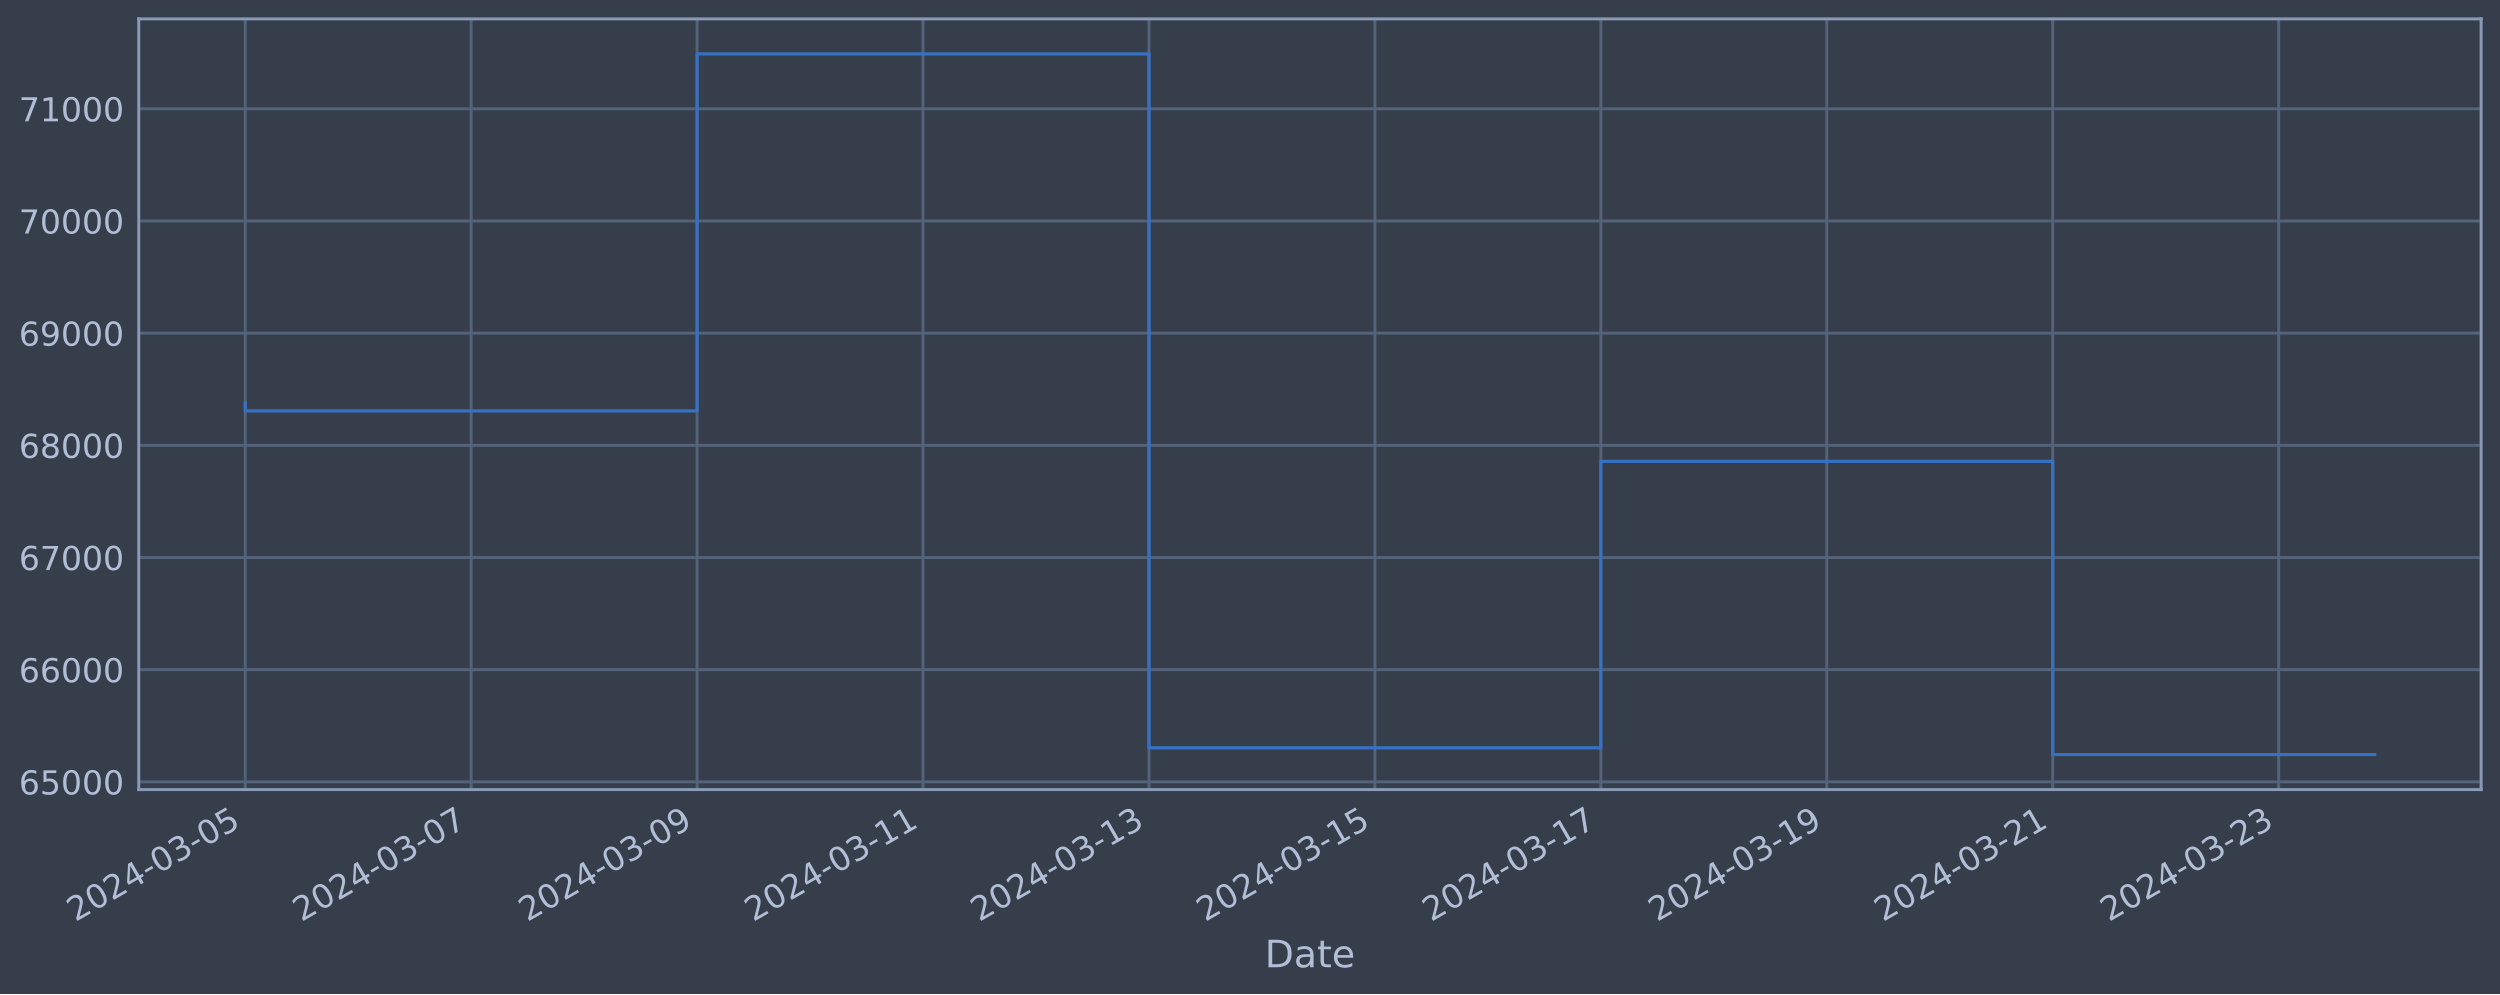
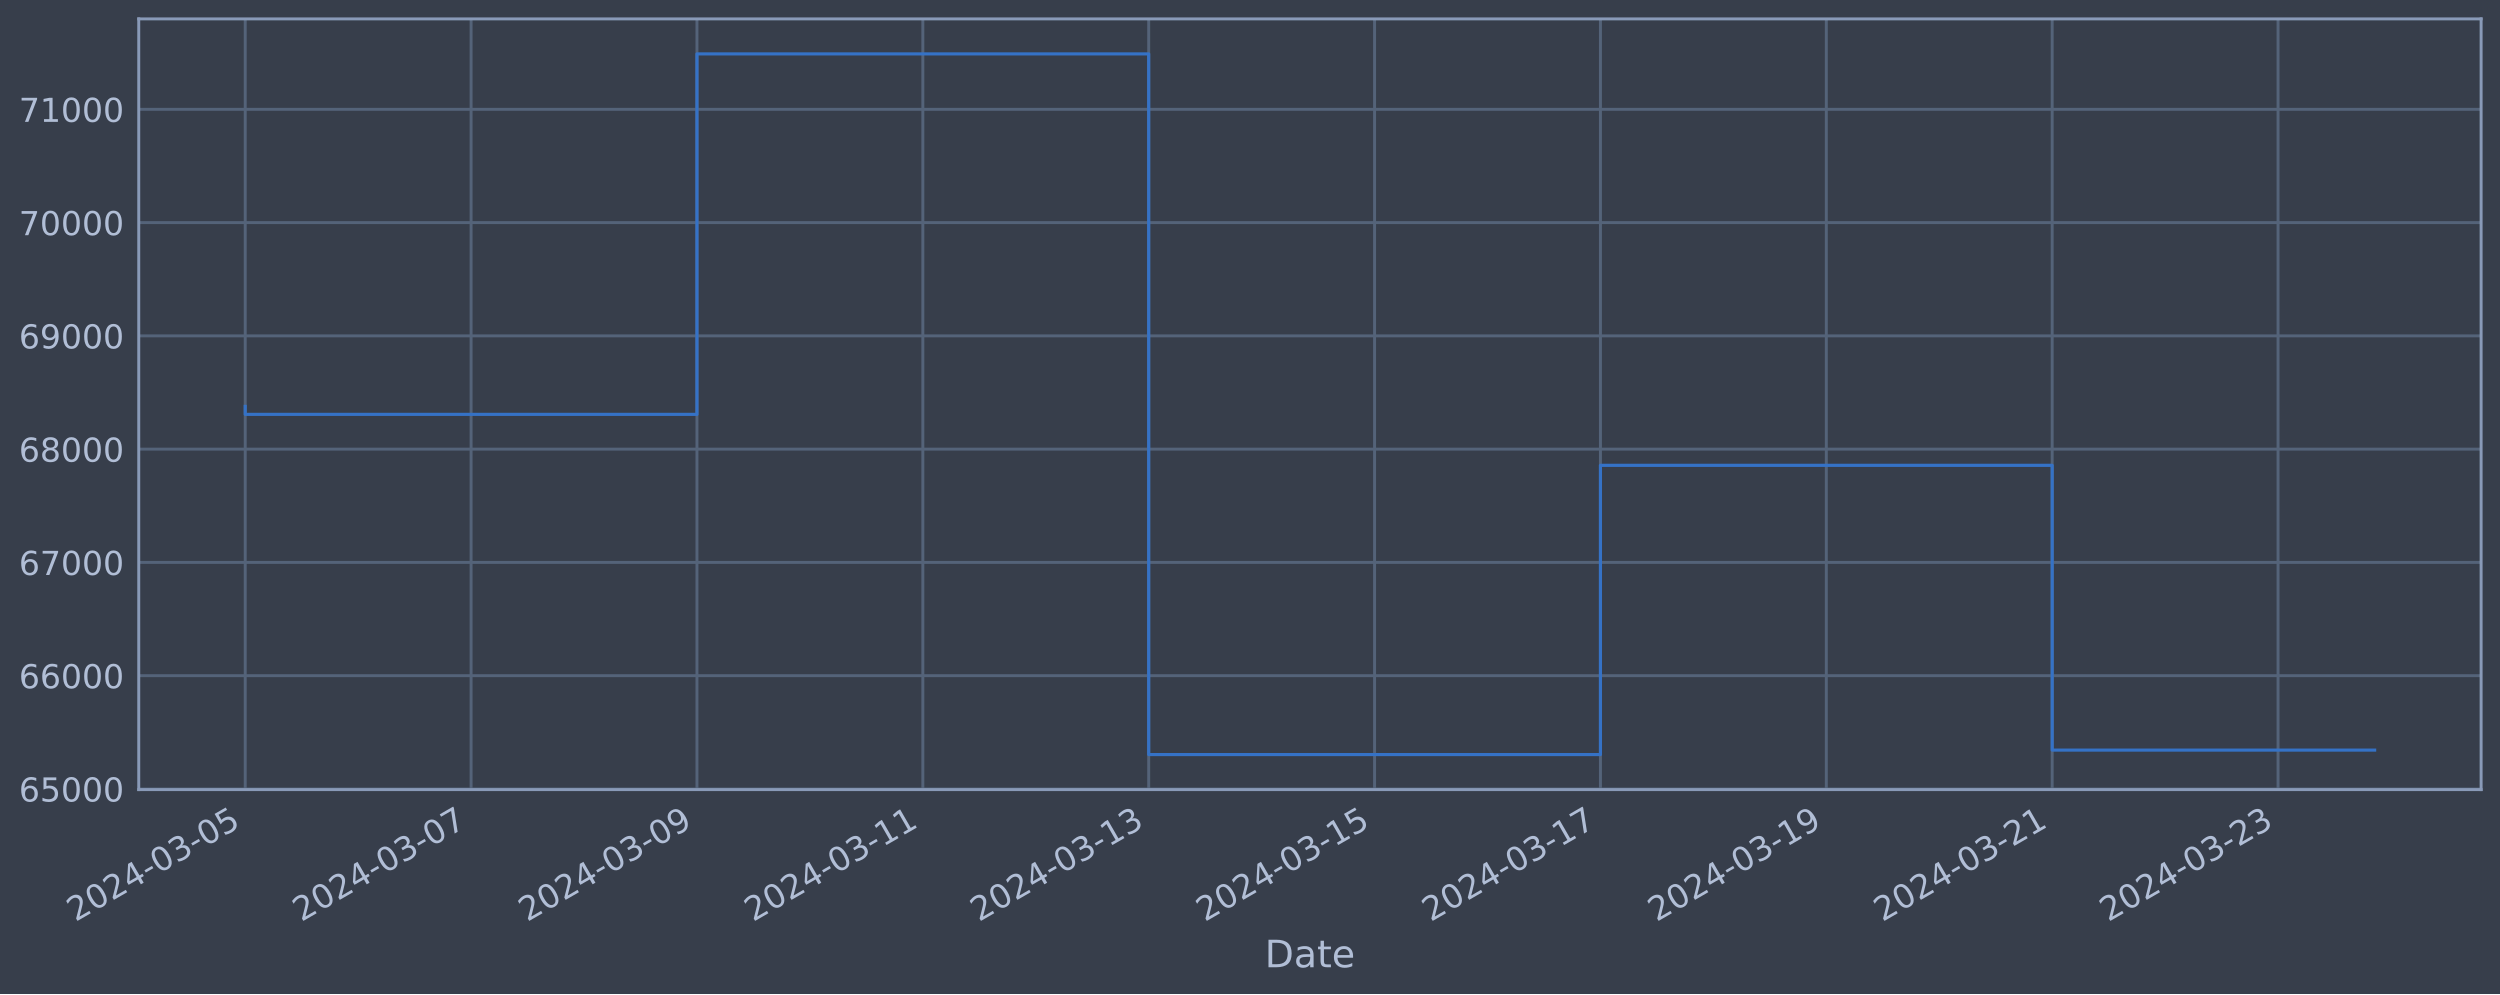
<svg xmlns="http://www.w3.org/2000/svg" xmlns:xlink="http://www.w3.org/1999/xlink" width="952.884pt" height="378.87pt" viewBox="0 0 952.884 378.87" version="1.1">
  <defs>
    <style type="text/css">*{stroke-linejoin: round; stroke-linecap: butt}</style>
  </defs>
  <g id="figure_1">
    <g id="patch_1">
      <path d="M 0 378.87  L 952.884 378.87  L 952.884 0  L 0 0  z " style="fill: #373e4b" />
    </g>
    <g id="axes_1">
      <g id="patch_2">
        <path d="M 52.884 300.96  L 945.684 300.96  L 945.684 7.2  L 52.884 7.2  z " style="fill: #373e4b" />
      </g>
      <g id="matplotlib.axis_1">
        <g id="xtick_1">
          <g id="line2d_1">
-             <path d="M 93.466 300.96  L 93.466 7.2  " clip-path="url(#pab6045ae29)" style="fill: none; stroke: #546379; stroke-width: 1.12; stroke-linecap: square" />
+             <path d="M 93.466 300.96  L 93.466 7.2  " clip-path="url(#pf13d39f6d2)" style="fill: none; stroke: #546379; stroke-width: 1.12; stroke-linecap: square" />
          </g>
          <g id="line2d_2" />
          <g id="text_1">
            <g style="fill: #b1bed6" transform="translate(28.74006 351.4642) rotate(-30) scale(0.126 -0.126)">
              <defs>
                <path id="DejaVuSans-32" d="M 1228 531  L 3431 531  L 3431 0  L 469 0  L 469 531  Q 828 903 1448 1529  Q 2069 2156 2228 2338  Q 2531 2678 2651 2914  Q 2772 3150 2772 3378  Q 2772 3750 2511 3984  Q 2250 4219 1831 4219  Q 1534 4219 1204 4116  Q 875 4013 500 3803  L 500 4441  Q 881 4594 1212 4672  Q 1544 4750 1819 4750  Q 2544 4750 2975 4387  Q 3406 4025 3406 3419  Q 3406 3131 3298 2873  Q 3191 2616 2906 2266  Q 2828 2175 2409 1742  Q 1991 1309 1228 531  z " transform="scale(0.015625)" />
                <path id="DejaVuSans-30" d="M 2034 4250  Q 1547 4250 1301 3770  Q 1056 3291 1056 2328  Q 1056 1369 1301 889  Q 1547 409 2034 409  Q 2525 409 2770 889  Q 3016 1369 3016 2328  Q 3016 3291 2770 3770  Q 2525 4250 2034 4250  z M 2034 4750  Q 2819 4750 3233 4129  Q 3647 3509 3647 2328  Q 3647 1150 3233 529  Q 2819 -91 2034 -91  Q 1250 -91 836 529  Q 422 1150 422 2328  Q 422 3509 836 4129  Q 1250 4750 2034 4750  z " transform="scale(0.015625)" />
                <path id="DejaVuSans-34" d="M 2419 4116  L 825 1625  L 2419 1625  L 2419 4116  z M 2253 4666  L 3047 4666  L 3047 1625  L 3713 1625  L 3713 1100  L 3047 1100  L 3047 0  L 2419 0  L 2419 1100  L 313 1100  L 313 1709  L 2253 4666  z " transform="scale(0.015625)" />
                <path id="DejaVuSans-2d" d="M 313 2009  L 1997 2009  L 1997 1497  L 313 1497  L 313 2009  z " transform="scale(0.015625)" />
                <path id="DejaVuSans-33" d="M 2597 2516  Q 3050 2419 3304 2112  Q 3559 1806 3559 1356  Q 3559 666 3084 287  Q 2609 -91 1734 -91  Q 1441 -91 1130 -33  Q 819 25 488 141  L 488 750  Q 750 597 1062 519  Q 1375 441 1716 441  Q 2309 441 2620 675  Q 2931 909 2931 1356  Q 2931 1769 2642 2001  Q 2353 2234 1838 2234  L 1294 2234  L 1294 2753  L 1863 2753  Q 2328 2753 2575 2939  Q 2822 3125 2822 3475  Q 2822 3834 2567 4026  Q 2313 4219 1838 4219  Q 1578 4219 1281 4162  Q 984 4106 628 3988  L 628 4550  Q 988 4650 1302 4700  Q 1616 4750 1894 4750  Q 2613 4750 3031 4423  Q 3450 4097 3450 3541  Q 3450 3153 3228 2886  Q 3006 2619 2597 2516  z " transform="scale(0.015625)" />
                <path id="DejaVuSans-35" d="M 691 4666  L 3169 4666  L 3169 4134  L 1269 4134  L 1269 2991  Q 1406 3038 1543 3061  Q 1681 3084 1819 3084  Q 2600 3084 3056 2656  Q 3513 2228 3513 1497  Q 3513 744 3044 326  Q 2575 -91 1722 -91  Q 1428 -91 1123 -41  Q 819 9 494 109  L 494 744  Q 775 591 1075 516  Q 1375 441 1709 441  Q 2250 441 2565 725  Q 2881 1009 2881 1497  Q 2881 1984 2565 2268  Q 2250 2553 1709 2553  Q 1456 2553 1204 2497  Q 953 2441 691 2322  L 691 4666  z " transform="scale(0.015625)" />
              </defs>
              <use xlink:href="#DejaVuSans-32" />
              <use xlink:href="#DejaVuSans-30" x="63.623" />
              <use xlink:href="#DejaVuSans-32" x="127.246" />
              <use xlink:href="#DejaVuSans-34" x="190.869" />
              <use xlink:href="#DejaVuSans-2d" x="254.492" />
              <use xlink:href="#DejaVuSans-30" x="290.576" />
              <use xlink:href="#DejaVuSans-33" x="354.199" />
              <use xlink:href="#DejaVuSans-2d" x="417.822" />
              <use xlink:href="#DejaVuSans-30" x="453.906" />
              <use xlink:href="#DejaVuSans-35" x="517.529" />
            </g>
          </g>
        </g>
        <g id="xtick_2">
          <g id="line2d_3">
-             <path d="M 179.583 300.96  L 179.583 7.2  " clip-path="url(#pab6045ae29)" style="fill: none; stroke: #546379; stroke-width: 1.12; stroke-linecap: square" />
+             <path d="M 179.557 300.96  L 179.557 7.2  " clip-path="url(#pf13d39f6d2)" style="fill: none; stroke: #546379; stroke-width: 1.12; stroke-linecap: square" />
          </g>
          <g id="line2d_4" />
          <g id="text_2">
-             <g style="fill: #b1bed6" transform="translate(114.857 351.4642) rotate(-30) scale(0.126 -0.126)">
+             <g style="fill: #b1bed6" transform="translate(114.8313 351.4642) rotate(-30) scale(0.126 -0.126)">
              <defs>
                <path id="DejaVuSans-37" d="M 525 4666  L 3525 4666  L 3525 4397  L 1831 0  L 1172 0  L 2766 4134  L 525 4134  L 525 4666  z " transform="scale(0.015625)" />
              </defs>
              <use xlink:href="#DejaVuSans-32" />
              <use xlink:href="#DejaVuSans-30" x="63.623" />
              <use xlink:href="#DejaVuSans-32" x="127.246" />
              <use xlink:href="#DejaVuSans-34" x="190.869" />
              <use xlink:href="#DejaVuSans-2d" x="254.492" />
              <use xlink:href="#DejaVuSans-30" x="290.576" />
              <use xlink:href="#DejaVuSans-33" x="354.199" />
              <use xlink:href="#DejaVuSans-2d" x="417.822" />
              <use xlink:href="#DejaVuSans-30" x="453.906" />
              <use xlink:href="#DejaVuSans-37" x="517.529" />
            </g>
          </g>
        </g>
        <g id="xtick_3">
          <g id="line2d_5">
-             <path d="M 265.699 300.96  L 265.699 7.2  " clip-path="url(#pab6045ae29)" style="fill: none; stroke: #546379; stroke-width: 1.12; stroke-linecap: square" />
+             <path d="M 265.648 300.96  L 265.648 7.2  " clip-path="url(#pf13d39f6d2)" style="fill: none; stroke: #546379; stroke-width: 1.12; stroke-linecap: square" />
          </g>
          <g id="line2d_6" />
          <g id="text_3">
-             <g style="fill: #b1bed6" transform="translate(200.974 351.4642) rotate(-30) scale(0.126 -0.126)">
+             <g style="fill: #b1bed6" transform="translate(200.9226 351.4642) rotate(-30) scale(0.126 -0.126)">
              <defs>
                <path id="DejaVuSans-39" d="M 703 97  L 703 672  Q 941 559 1184 500  Q 1428 441 1663 441  Q 2288 441 2617 861  Q 2947 1281 2994 2138  Q 2813 1869 2534 1725  Q 2256 1581 1919 1581  Q 1219 1581 811 2004  Q 403 2428 403 3163  Q 403 3881 828 4315  Q 1253 4750 1959 4750  Q 2769 4750 3195 4129  Q 3622 3509 3622 2328  Q 3622 1225 3098 567  Q 2575 -91 1691 -91  Q 1453 -91 1209 -44  Q 966 3 703 97  z M 1959 2075  Q 2384 2075 2632 2365  Q 2881 2656 2881 3163  Q 2881 3666 2632 3958  Q 2384 4250 1959 4250  Q 1534 4250 1286 3958  Q 1038 3666 1038 3163  Q 1038 2656 1286 2365  Q 1534 2075 1959 2075  z " transform="scale(0.015625)" />
              </defs>
              <use xlink:href="#DejaVuSans-32" />
              <use xlink:href="#DejaVuSans-30" x="63.623" />
              <use xlink:href="#DejaVuSans-32" x="127.246" />
              <use xlink:href="#DejaVuSans-34" x="190.869" />
              <use xlink:href="#DejaVuSans-2d" x="254.492" />
              <use xlink:href="#DejaVuSans-30" x="290.576" />
              <use xlink:href="#DejaVuSans-33" x="354.199" />
              <use xlink:href="#DejaVuSans-2d" x="417.822" />
              <use xlink:href="#DejaVuSans-30" x="453.906" />
              <use xlink:href="#DejaVuSans-39" x="517.529" />
            </g>
          </g>
        </g>
        <g id="xtick_4">
          <g id="line2d_7">
-             <path d="M 351.816 300.96  L 351.816 7.2  " clip-path="url(#pab6045ae29)" style="fill: none; stroke: #546379; stroke-width: 1.12; stroke-linecap: square" />
+             <path d="M 351.739 300.96  L 351.739 7.2  " clip-path="url(#pf13d39f6d2)" style="fill: none; stroke: #546379; stroke-width: 1.12; stroke-linecap: square" />
          </g>
          <g id="line2d_8" />
          <g id="text_4">
-             <g style="fill: #b1bed6" transform="translate(287.0909 351.4642) rotate(-30) scale(0.126 -0.126)">
+             <g style="fill: #b1bed6" transform="translate(287.0139 351.4642) rotate(-30) scale(0.126 -0.126)">
              <defs>
                <path id="DejaVuSans-31" d="M 794 531  L 1825 531  L 1825 4091  L 703 3866  L 703 4441  L 1819 4666  L 2450 4666  L 2450 531  L 3481 531  L 3481 0  L 794 0  L 794 531  z " transform="scale(0.015625)" />
              </defs>
              <use xlink:href="#DejaVuSans-32" />
              <use xlink:href="#DejaVuSans-30" x="63.623" />
              <use xlink:href="#DejaVuSans-32" x="127.246" />
              <use xlink:href="#DejaVuSans-34" x="190.869" />
              <use xlink:href="#DejaVuSans-2d" x="254.492" />
              <use xlink:href="#DejaVuSans-30" x="290.576" />
              <use xlink:href="#DejaVuSans-33" x="354.199" />
              <use xlink:href="#DejaVuSans-2d" x="417.822" />
              <use xlink:href="#DejaVuSans-31" x="453.906" />
              <use xlink:href="#DejaVuSans-31" x="517.529" />
            </g>
          </g>
        </g>
        <g id="xtick_5">
          <g id="line2d_9">
-             <path d="M 437.933 300.96  L 437.933 7.2  " clip-path="url(#pab6045ae29)" style="fill: none; stroke: #546379; stroke-width: 1.12; stroke-linecap: square" />
+             <path d="M 437.831 300.96  L 437.831 7.2  " clip-path="url(#pf13d39f6d2)" style="fill: none; stroke: #546379; stroke-width: 1.12; stroke-linecap: square" />
          </g>
          <g id="line2d_10" />
          <g id="text_5">
-             <g style="fill: #b1bed6" transform="translate(373.2079 351.4642) rotate(-30) scale(0.126 -0.126)">
+             <g style="fill: #b1bed6" transform="translate(373.1051 351.4642) rotate(-30) scale(0.126 -0.126)">
              <use xlink:href="#DejaVuSans-32" />
              <use xlink:href="#DejaVuSans-30" x="63.623" />
              <use xlink:href="#DejaVuSans-32" x="127.246" />
              <use xlink:href="#DejaVuSans-34" x="190.869" />
              <use xlink:href="#DejaVuSans-2d" x="254.492" />
              <use xlink:href="#DejaVuSans-30" x="290.576" />
              <use xlink:href="#DejaVuSans-33" x="354.199" />
              <use xlink:href="#DejaVuSans-2d" x="417.822" />
              <use xlink:href="#DejaVuSans-31" x="453.906" />
              <use xlink:href="#DejaVuSans-33" x="517.529" />
            </g>
          </g>
        </g>
        <g id="xtick_6">
          <g id="line2d_11">
-             <path d="M 524.05 300.96  L 524.05 7.2  " clip-path="url(#pab6045ae29)" style="fill: none; stroke: #546379; stroke-width: 1.12; stroke-linecap: square" />
+             <path d="M 523.922 300.96  L 523.922 7.2  " clip-path="url(#pf13d39f6d2)" style="fill: none; stroke: #546379; stroke-width: 1.12; stroke-linecap: square" />
          </g>
          <g id="line2d_12" />
          <g id="text_6">
-             <g style="fill: #b1bed6" transform="translate(459.3248 351.4642) rotate(-30) scale(0.126 -0.126)">
+             <g style="fill: #b1bed6" transform="translate(459.1964 351.4642) rotate(-30) scale(0.126 -0.126)">
              <use xlink:href="#DejaVuSans-32" />
              <use xlink:href="#DejaVuSans-30" x="63.623" />
              <use xlink:href="#DejaVuSans-32" x="127.246" />
              <use xlink:href="#DejaVuSans-34" x="190.869" />
              <use xlink:href="#DejaVuSans-2d" x="254.492" />
              <use xlink:href="#DejaVuSans-30" x="290.576" />
              <use xlink:href="#DejaVuSans-33" x="354.199" />
              <use xlink:href="#DejaVuSans-2d" x="417.822" />
              <use xlink:href="#DejaVuSans-31" x="453.906" />
              <use xlink:href="#DejaVuSans-35" x="517.529" />
            </g>
          </g>
        </g>
        <g id="xtick_7">
          <g id="line2d_13">
-             <path d="M 610.167 300.96  L 610.167 7.2  " clip-path="url(#pab6045ae29)" style="fill: none; stroke: #546379; stroke-width: 1.12; stroke-linecap: square" />
+             <path d="M 610.013 300.96  L 610.013 7.2  " clip-path="url(#pf13d39f6d2)" style="fill: none; stroke: #546379; stroke-width: 1.12; stroke-linecap: square" />
          </g>
          <g id="line2d_14" />
          <g id="text_7">
-             <g style="fill: #b1bed6" transform="translate(545.4418 351.4642) rotate(-30) scale(0.126 -0.126)">
+             <g style="fill: #b1bed6" transform="translate(545.2877 351.4642) rotate(-30) scale(0.126 -0.126)">
              <use xlink:href="#DejaVuSans-32" />
              <use xlink:href="#DejaVuSans-30" x="63.623" />
              <use xlink:href="#DejaVuSans-32" x="127.246" />
              <use xlink:href="#DejaVuSans-34" x="190.869" />
              <use xlink:href="#DejaVuSans-2d" x="254.492" />
              <use xlink:href="#DejaVuSans-30" x="290.576" />
              <use xlink:href="#DejaVuSans-33" x="354.199" />
              <use xlink:href="#DejaVuSans-2d" x="417.822" />
              <use xlink:href="#DejaVuSans-31" x="453.906" />
              <use xlink:href="#DejaVuSans-37" x="517.529" />
            </g>
          </g>
        </g>
        <g id="xtick_8">
          <g id="line2d_15">
-             <path d="M 696.284 300.96  L 696.284 7.2  " clip-path="url(#pab6045ae29)" style="fill: none; stroke: #546379; stroke-width: 1.12; stroke-linecap: square" />
+             <path d="M 696.104 300.96  L 696.104 7.2  " clip-path="url(#pf13d39f6d2)" style="fill: none; stroke: #546379; stroke-width: 1.12; stroke-linecap: square" />
          </g>
          <g id="line2d_16" />
          <g id="text_8">
-             <g style="fill: #b1bed6" transform="translate(631.5588 351.4642) rotate(-30) scale(0.126 -0.126)">
+             <g style="fill: #b1bed6" transform="translate(631.3789 351.4642) rotate(-30) scale(0.126 -0.126)">
              <use xlink:href="#DejaVuSans-32" />
              <use xlink:href="#DejaVuSans-30" x="63.623" />
              <use xlink:href="#DejaVuSans-32" x="127.246" />
              <use xlink:href="#DejaVuSans-34" x="190.869" />
              <use xlink:href="#DejaVuSans-2d" x="254.492" />
              <use xlink:href="#DejaVuSans-30" x="290.576" />
              <use xlink:href="#DejaVuSans-33" x="354.199" />
              <use xlink:href="#DejaVuSans-2d" x="417.822" />
              <use xlink:href="#DejaVuSans-31" x="453.906" />
              <use xlink:href="#DejaVuSans-39" x="517.529" />
            </g>
          </g>
        </g>
        <g id="xtick_9">
          <g id="line2d_17">
-             <path d="M 782.401 300.96  L 782.401 7.2  " clip-path="url(#pab6045ae29)" style="fill: none; stroke: #546379; stroke-width: 1.12; stroke-linecap: square" />
+             <path d="M 782.196 300.96  L 782.196 7.2  " clip-path="url(#pf13d39f6d2)" style="fill: none; stroke: #546379; stroke-width: 1.12; stroke-linecap: square" />
          </g>
          <g id="line2d_18" />
          <g id="text_9">
-             <g style="fill: #b1bed6" transform="translate(717.6757 351.4642) rotate(-30) scale(0.126 -0.126)">
+             <g style="fill: #b1bed6" transform="translate(717.4702 351.4642) rotate(-30) scale(0.126 -0.126)">
              <use xlink:href="#DejaVuSans-32" />
              <use xlink:href="#DejaVuSans-30" x="63.623" />
              <use xlink:href="#DejaVuSans-32" x="127.246" />
              <use xlink:href="#DejaVuSans-34" x="190.869" />
              <use xlink:href="#DejaVuSans-2d" x="254.492" />
              <use xlink:href="#DejaVuSans-30" x="290.576" />
              <use xlink:href="#DejaVuSans-33" x="354.199" />
              <use xlink:href="#DejaVuSans-2d" x="417.822" />
              <use xlink:href="#DejaVuSans-32" x="453.906" />
              <use xlink:href="#DejaVuSans-31" x="517.529" />
            </g>
          </g>
        </g>
        <g id="xtick_10">
          <g id="line2d_19">
-             <path d="M 868.518 300.96  L 868.518 7.2  " clip-path="url(#pab6045ae29)" style="fill: none; stroke: #546379; stroke-width: 1.12; stroke-linecap: square" />
+             <path d="M 868.287 300.96  L 868.287 7.2  " clip-path="url(#pf13d39f6d2)" style="fill: none; stroke: #546379; stroke-width: 1.12; stroke-linecap: square" />
          </g>
          <g id="line2d_20" />
          <g id="text_10">
-             <g style="fill: #b1bed6" transform="translate(803.7927 351.4642) rotate(-30) scale(0.126 -0.126)">
+             <g style="fill: #b1bed6" transform="translate(803.5614 351.4642) rotate(-30) scale(0.126 -0.126)">
              <use xlink:href="#DejaVuSans-32" />
              <use xlink:href="#DejaVuSans-30" x="63.623" />
              <use xlink:href="#DejaVuSans-32" x="127.246" />
              <use xlink:href="#DejaVuSans-34" x="190.869" />
              <use xlink:href="#DejaVuSans-2d" x="254.492" />
              <use xlink:href="#DejaVuSans-30" x="290.576" />
              <use xlink:href="#DejaVuSans-33" x="354.199" />
              <use xlink:href="#DejaVuSans-2d" x="417.822" />
              <use xlink:href="#DejaVuSans-32" x="453.906" />
              <use xlink:href="#DejaVuSans-33" x="517.529" />
            </g>
          </g>
        </g>
        <g id="text_11">
          <g style="fill: #b1bed6" transform="translate(482.0746 368.6753) scale(0.144 -0.144)">
            <defs>
              <path id="DejaVuSans-44" d="M 1259 4147  L 1259 519  L 2022 519  Q 2988 519 3436 956  Q 3884 1394 3884 2338  Q 3884 3275 3436 3711  Q 2988 4147 2022 4147  L 1259 4147  z M 628 4666  L 1925 4666  Q 3281 4666 3915 4102  Q 4550 3538 4550 2338  Q 4550 1131 3912 565  Q 3275 0 1925 0  L 628 0  L 628 4666  z " transform="scale(0.015625)" />
              <path id="DejaVuSans-61" d="M 2194 1759  Q 1497 1759 1228 1600  Q 959 1441 959 1056  Q 959 750 1161 570  Q 1363 391 1709 391  Q 2188 391 2477 730  Q 2766 1069 2766 1631  L 2766 1759  L 2194 1759  z M 3341 1997  L 3341 0  L 2766 0  L 2766 531  Q 2569 213 2275 61  Q 1981 -91 1556 -91  Q 1019 -91 701 211  Q 384 513 384 1019  Q 384 1609 779 1909  Q 1175 2209 1959 2209  L 2766 2209  L 2766 2266  Q 2766 2663 2505 2880  Q 2244 3097 1772 3097  Q 1472 3097 1187 3025  Q 903 2953 641 2809  L 641 3341  Q 956 3463 1253 3523  Q 1550 3584 1831 3584  Q 2591 3584 2966 3190  Q 3341 2797 3341 1997  z " transform="scale(0.015625)" />
              <path id="DejaVuSans-74" d="M 1172 4494  L 1172 3500  L 2356 3500  L 2356 3053  L 1172 3053  L 1172 1153  Q 1172 725 1289 603  Q 1406 481 1766 481  L 2356 481  L 2356 0  L 1766 0  Q 1100 0 847 248  Q 594 497 594 1153  L 594 3053  L 172 3053  L 172 3500  L 594 3500  L 594 4494  L 1172 4494  z " transform="scale(0.015625)" />
              <path id="DejaVuSans-65" d="M 3597 1894  L 3597 1613  L 953 1613  Q 991 1019 1311 708  Q 1631 397 2203 397  Q 2534 397 2845 478  Q 3156 559 3463 722  L 3463 178  Q 3153 47 2828 -22  Q 2503 -91 2169 -91  Q 1331 -91 842 396  Q 353 884 353 1716  Q 353 2575 817 3079  Q 1281 3584 2069 3584  Q 2775 3584 3186 3129  Q 3597 2675 3597 1894  z M 3022 2063  Q 3016 2534 2758 2815  Q 2500 3097 2075 3097  Q 1594 3097 1305 2825  Q 1016 2553 972 2059  L 3022 2063  z " transform="scale(0.015625)" />
            </defs>
            <use xlink:href="#DejaVuSans-44" />
            <use xlink:href="#DejaVuSans-61" x="77.002" />
            <use xlink:href="#DejaVuSans-74" x="138.281" />
            <use xlink:href="#DejaVuSans-65" x="177.49" />
          </g>
        </g>
      </g>
      <g id="matplotlib.axis_2">
        <g id="ytick_1">
          <g id="line2d_21">
-             <path d="M 52.884 298.01  L 945.684 298.01  " clip-path="url(#pab6045ae29)" style="fill: none; stroke: #546379; stroke-width: 1.12; stroke-linecap: square" />
+             <path d="M 52.884 300.718  L 945.684 300.718  " clip-path="url(#pf13d39f6d2)" style="fill: none; stroke: #546379; stroke-width: 1.12; stroke-linecap: square" />
          </g>
          <g id="line2d_22" />
          <g id="text_12">
-             <g style="fill: #b1bed6" transform="translate(7.2 302.7967) scale(0.126 -0.126)">
+             <g style="fill: #b1bed6" transform="translate(7.2 305.5049) scale(0.126 -0.126)">
              <defs>
                <path id="DejaVuSans-36" d="M 2113 2584  Q 1688 2584 1439 2293  Q 1191 2003 1191 1497  Q 1191 994 1439 701  Q 1688 409 2113 409  Q 2538 409 2786 701  Q 3034 994 3034 1497  Q 3034 2003 2786 2293  Q 2538 2584 2113 2584  z M 3366 4563  L 3366 3988  Q 3128 4100 2886 4159  Q 2644 4219 2406 4219  Q 1781 4219 1451 3797  Q 1122 3375 1075 2522  Q 1259 2794 1537 2939  Q 1816 3084 2150 3084  Q 2853 3084 3261 2657  Q 3669 2231 3669 1497  Q 3669 778 3244 343  Q 2819 -91 2113 -91  Q 1303 -91 875 529  Q 447 1150 447 2328  Q 447 3434 972 4092  Q 1497 4750 2381 4750  Q 2619 4750 2861 4703  Q 3103 4656 3366 4563  z " transform="scale(0.015625)" />
              </defs>
              <use xlink:href="#DejaVuSans-36" />
              <use xlink:href="#DejaVuSans-35" x="63.623" />
              <use xlink:href="#DejaVuSans-30" x="127.246" />
              <use xlink:href="#DejaVuSans-30" x="190.869" />
              <use xlink:href="#DejaVuSans-30" x="254.492" />
            </g>
          </g>
        </g>
        <g id="ytick_2">
          <g id="line2d_23">
-             <path d="M 52.884 255.253  L 945.684 255.253  " clip-path="url(#pab6045ae29)" style="fill: none; stroke: #546379; stroke-width: 1.12; stroke-linecap: square" />
+             <path d="M 52.884 257.544  L 945.684 257.544  " clip-path="url(#pf13d39f6d2)" style="fill: none; stroke: #546379; stroke-width: 1.12; stroke-linecap: square" />
          </g>
          <g id="line2d_24" />
          <g id="text_13">
-             <g style="fill: #b1bed6" transform="translate(7.2 260.0401) scale(0.126 -0.126)">
+             <g style="fill: #b1bed6" transform="translate(7.2 262.331) scale(0.126 -0.126)">
              <use xlink:href="#DejaVuSans-36" />
              <use xlink:href="#DejaVuSans-36" x="63.623" />
              <use xlink:href="#DejaVuSans-30" x="127.246" />
              <use xlink:href="#DejaVuSans-30" x="190.869" />
              <use xlink:href="#DejaVuSans-30" x="254.492" />
            </g>
          </g>
        </g>
        <g id="ytick_3">
          <g id="line2d_25">
-             <path d="M 52.884 212.497  L 945.684 212.497  " clip-path="url(#pab6045ae29)" style="fill: none; stroke: #546379; stroke-width: 1.12; stroke-linecap: square" />
+             <path d="M 52.884 214.37  L 945.684 214.37  " clip-path="url(#pf13d39f6d2)" style="fill: none; stroke: #546379; stroke-width: 1.12; stroke-linecap: square" />
          </g>
          <g id="line2d_26" />
          <g id="text_14">
-             <g style="fill: #b1bed6" transform="translate(7.2 217.2835) scale(0.126 -0.126)">
+             <g style="fill: #b1bed6" transform="translate(7.2 219.157) scale(0.126 -0.126)">
              <use xlink:href="#DejaVuSans-36" />
              <use xlink:href="#DejaVuSans-37" x="63.623" />
              <use xlink:href="#DejaVuSans-30" x="127.246" />
              <use xlink:href="#DejaVuSans-30" x="190.869" />
              <use xlink:href="#DejaVuSans-30" x="254.492" />
            </g>
          </g>
        </g>
        <g id="ytick_4">
          <g id="line2d_27">
-             <path d="M 52.884 169.74  L 945.684 169.74  " clip-path="url(#pab6045ae29)" style="fill: none; stroke: #546379; stroke-width: 1.12; stroke-linecap: square" />
+             <path d="M 52.884 171.196  L 945.684 171.196  " clip-path="url(#pf13d39f6d2)" style="fill: none; stroke: #546379; stroke-width: 1.12; stroke-linecap: square" />
          </g>
          <g id="line2d_28" />
          <g id="text_15">
-             <g style="fill: #b1bed6" transform="translate(7.2 174.5269) scale(0.126 -0.126)">
+             <g style="fill: #b1bed6" transform="translate(7.2 175.9831) scale(0.126 -0.126)">
              <defs>
                <path id="DejaVuSans-38" d="M 2034 2216  Q 1584 2216 1326 1975  Q 1069 1734 1069 1313  Q 1069 891 1326 650  Q 1584 409 2034 409  Q 2484 409 2743 651  Q 3003 894 3003 1313  Q 3003 1734 2745 1975  Q 2488 2216 2034 2216  z M 1403 2484  Q 997 2584 770 2862  Q 544 3141 544 3541  Q 544 4100 942 4425  Q 1341 4750 2034 4750  Q 2731 4750 3128 4425  Q 3525 4100 3525 3541  Q 3525 3141 3298 2862  Q 3072 2584 2669 2484  Q 3125 2378 3379 2068  Q 3634 1759 3634 1313  Q 3634 634 3220 271  Q 2806 -91 2034 -91  Q 1263 -91 848 271  Q 434 634 434 1313  Q 434 1759 690 2068  Q 947 2378 1403 2484  z M 1172 3481  Q 1172 3119 1398 2916  Q 1625 2713 2034 2713  Q 2441 2713 2670 2916  Q 2900 3119 2900 3481  Q 2900 3844 2670 4047  Q 2441 4250 2034 4250  Q 1625 4250 1398 4047  Q 1172 3844 1172 3481  z " transform="scale(0.015625)" />
              </defs>
              <use xlink:href="#DejaVuSans-36" />
              <use xlink:href="#DejaVuSans-38" x="63.623" />
              <use xlink:href="#DejaVuSans-30" x="127.246" />
              <use xlink:href="#DejaVuSans-30" x="190.869" />
              <use xlink:href="#DejaVuSans-30" x="254.492" />
            </g>
          </g>
        </g>
        <g id="ytick_5">
          <g id="line2d_29">
-             <path d="M 52.884 126.983  L 945.684 126.983  " clip-path="url(#pab6045ae29)" style="fill: none; stroke: #546379; stroke-width: 1.12; stroke-linecap: square" />
+             <path d="M 52.884 128.022  L 945.684 128.022  " clip-path="url(#pf13d39f6d2)" style="fill: none; stroke: #546379; stroke-width: 1.12; stroke-linecap: square" />
          </g>
          <g id="line2d_30" />
          <g id="text_16">
-             <g style="fill: #b1bed6" transform="translate(7.2 131.7703) scale(0.126 -0.126)">
+             <g style="fill: #b1bed6" transform="translate(7.2 132.8092) scale(0.126 -0.126)">
              <use xlink:href="#DejaVuSans-36" />
              <use xlink:href="#DejaVuSans-39" x="63.623" />
              <use xlink:href="#DejaVuSans-30" x="127.246" />
              <use xlink:href="#DejaVuSans-30" x="190.869" />
              <use xlink:href="#DejaVuSans-30" x="254.492" />
            </g>
          </g>
        </g>
        <g id="ytick_6">
          <g id="line2d_31">
-             <path d="M 52.884 84.227  L 945.684 84.227  " clip-path="url(#pab6045ae29)" style="fill: none; stroke: #546379; stroke-width: 1.12; stroke-linecap: square" />
+             <path d="M 52.884 84.848  L 945.684 84.848  " clip-path="url(#pf13d39f6d2)" style="fill: none; stroke: #546379; stroke-width: 1.12; stroke-linecap: square" />
          </g>
          <g id="line2d_32" />
          <g id="text_17">
-             <g style="fill: #b1bed6" transform="translate(7.2 89.01372) scale(0.126 -0.126)">
+             <g style="fill: #b1bed6" transform="translate(7.2 89.63523) scale(0.126 -0.126)">
              <use xlink:href="#DejaVuSans-37" />
              <use xlink:href="#DejaVuSans-30" x="63.623" />
              <use xlink:href="#DejaVuSans-30" x="127.246" />
              <use xlink:href="#DejaVuSans-30" x="190.869" />
              <use xlink:href="#DejaVuSans-30" x="254.492" />
            </g>
          </g>
        </g>
        <g id="ytick_7">
          <g id="line2d_33">
-             <path d="M 52.884 41.47  L 945.684 41.47  " clip-path="url(#pab6045ae29)" style="fill: none; stroke: #546379; stroke-width: 1.12; stroke-linecap: square" />
+             <path d="M 52.884 41.674  L 945.684 41.674  " clip-path="url(#pf13d39f6d2)" style="fill: none; stroke: #546379; stroke-width: 1.12; stroke-linecap: square" />
          </g>
          <g id="line2d_34" />
          <g id="text_18">
-             <g style="fill: #b1bed6" transform="translate(7.2 46.25713) scale(0.126 -0.126)">
+             <g style="fill: #b1bed6" transform="translate(7.2 46.4613) scale(0.126 -0.126)">
              <use xlink:href="#DejaVuSans-37" />
              <use xlink:href="#DejaVuSans-31" x="63.623" />
              <use xlink:href="#DejaVuSans-30" x="127.246" />
              <use xlink:href="#DejaVuSans-30" x="190.869" />
              <use xlink:href="#DejaVuSans-30" x="254.492" />
            </g>
          </g>
        </g>
      </g>
      <g id="line2d_35">
-         <path d="M 93.466 153.592  L 93.466 156.618  L 265.699 156.618  L 265.699 20.553  L 437.933 20.553  L 437.933 285.026  L 610.167 285.026  L 610.167 175.846  L 782.401 175.846  L 782.401 287.607  L 905.102 287.607  " clip-path="url(#pab6045ae29)" style="fill: none; stroke: #3572c6; stroke-width: 1.2; stroke-linecap: square" />
+         <path d="M 93.466 154.891  L 93.466 157.946  L 265.648 157.946  L 265.648 20.553  L 437.831 20.553  L 437.831 287.607  L 610.013 287.607  L 610.013 177.362  L 782.196 177.362  L 782.196 285.9  L 905.102 285.9  " clip-path="url(#pf13d39f6d2)" style="fill: none; stroke: #3572c6; stroke-width: 1.2; stroke-linecap: square" />
      </g>
      <g id="patch_3">
        <path d="M 52.884 300.96  L 52.884 7.2  " style="fill: none; stroke: #899ab8; stroke-width: 1.12; stroke-linejoin: miter; stroke-linecap: square" />
      </g>
      <g id="patch_4">
        <path d="M 945.684 300.96  L 945.684 7.2  " style="fill: none; stroke: #899ab8; stroke-width: 1.12; stroke-linejoin: miter; stroke-linecap: square" />
      </g>
      <g id="patch_5">
        <path d="M 52.884 300.96  L 945.684 300.96  " style="fill: none; stroke: #899ab8; stroke-width: 1.12; stroke-linejoin: miter; stroke-linecap: square" />
      </g>
      <g id="patch_6">
        <path d="M 52.884 7.2  L 945.684 7.2  " style="fill: none; stroke: #899ab8; stroke-width: 1.12; stroke-linejoin: miter; stroke-linecap: square" />
      </g>
    </g>
  </g>
  <defs>
-     <clipPath id="pab6045ae29">
+     <clipPath id="pf13d39f6d2">
      <rect x="52.884" y="7.2" width="892.8" height="293.76" />
    </clipPath>
  </defs>
</svg>
